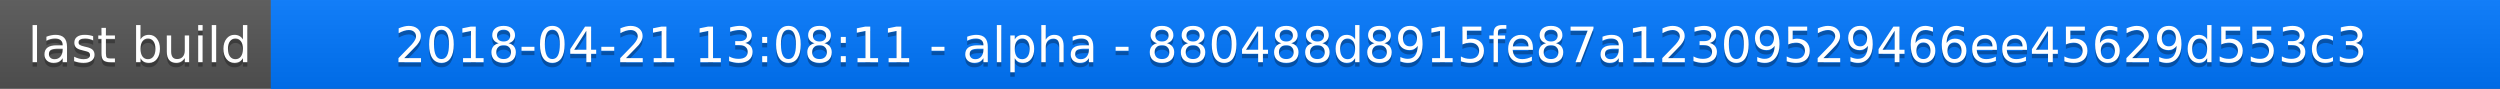
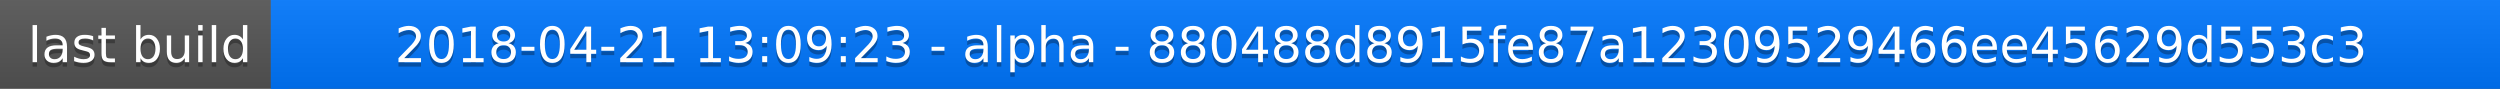
<svg xmlns="http://www.w3.org/2000/svg" width="563" height="20">
  <linearGradient id="a" x2="0" y2="100%">
    <stop offset="0" stop-color="#bbb" stop-opacity=".1" />
    <stop offset="1" stop-opacity=".1" />
  </linearGradient>
  <rect rx="0" width="563" height="20" fill="#555" />
  <rect rx="0" x="61" width="502" height="20" fill="#07f" />
  <path fill="#07f" d="M61 0h4v20h-4z" />
  <rect rx="0" width="563" height="20" fill="url(#a)" />
  <g fill="#fff" text-anchor="middle" font-family="DejaVu Sans,Verdana,Geneva,sans-serif" font-size="11">
    <text x="31.5" y="15" fill="#010101" fill-opacity=".3">last build</text>
    <text x="31.5" y="14">last build</text>
-     <text x="311" y="15" fill="#010101" fill-opacity=".3">2018-04-21 13:08:11 - alpha - 880488d8915fe87a12309529466ee45629d553c3</text>
-     <text x="311" y="14">2018-04-21 13:08:11 - alpha - 880488d8915fe87a12309529466ee45629d553c3</text>
+     <text x="311" y="15" fill="#010101" fill-opacity=".3">2018-04-21 13:09:23 - alpha - 880488d8915fe87a12309529466ee45629d553c3</text>
+     <text x="311" y="14">2018-04-21 13:09:23 - alpha - 880488d8915fe87a12309529466ee45629d553c3</text>
  </g>
</svg>
